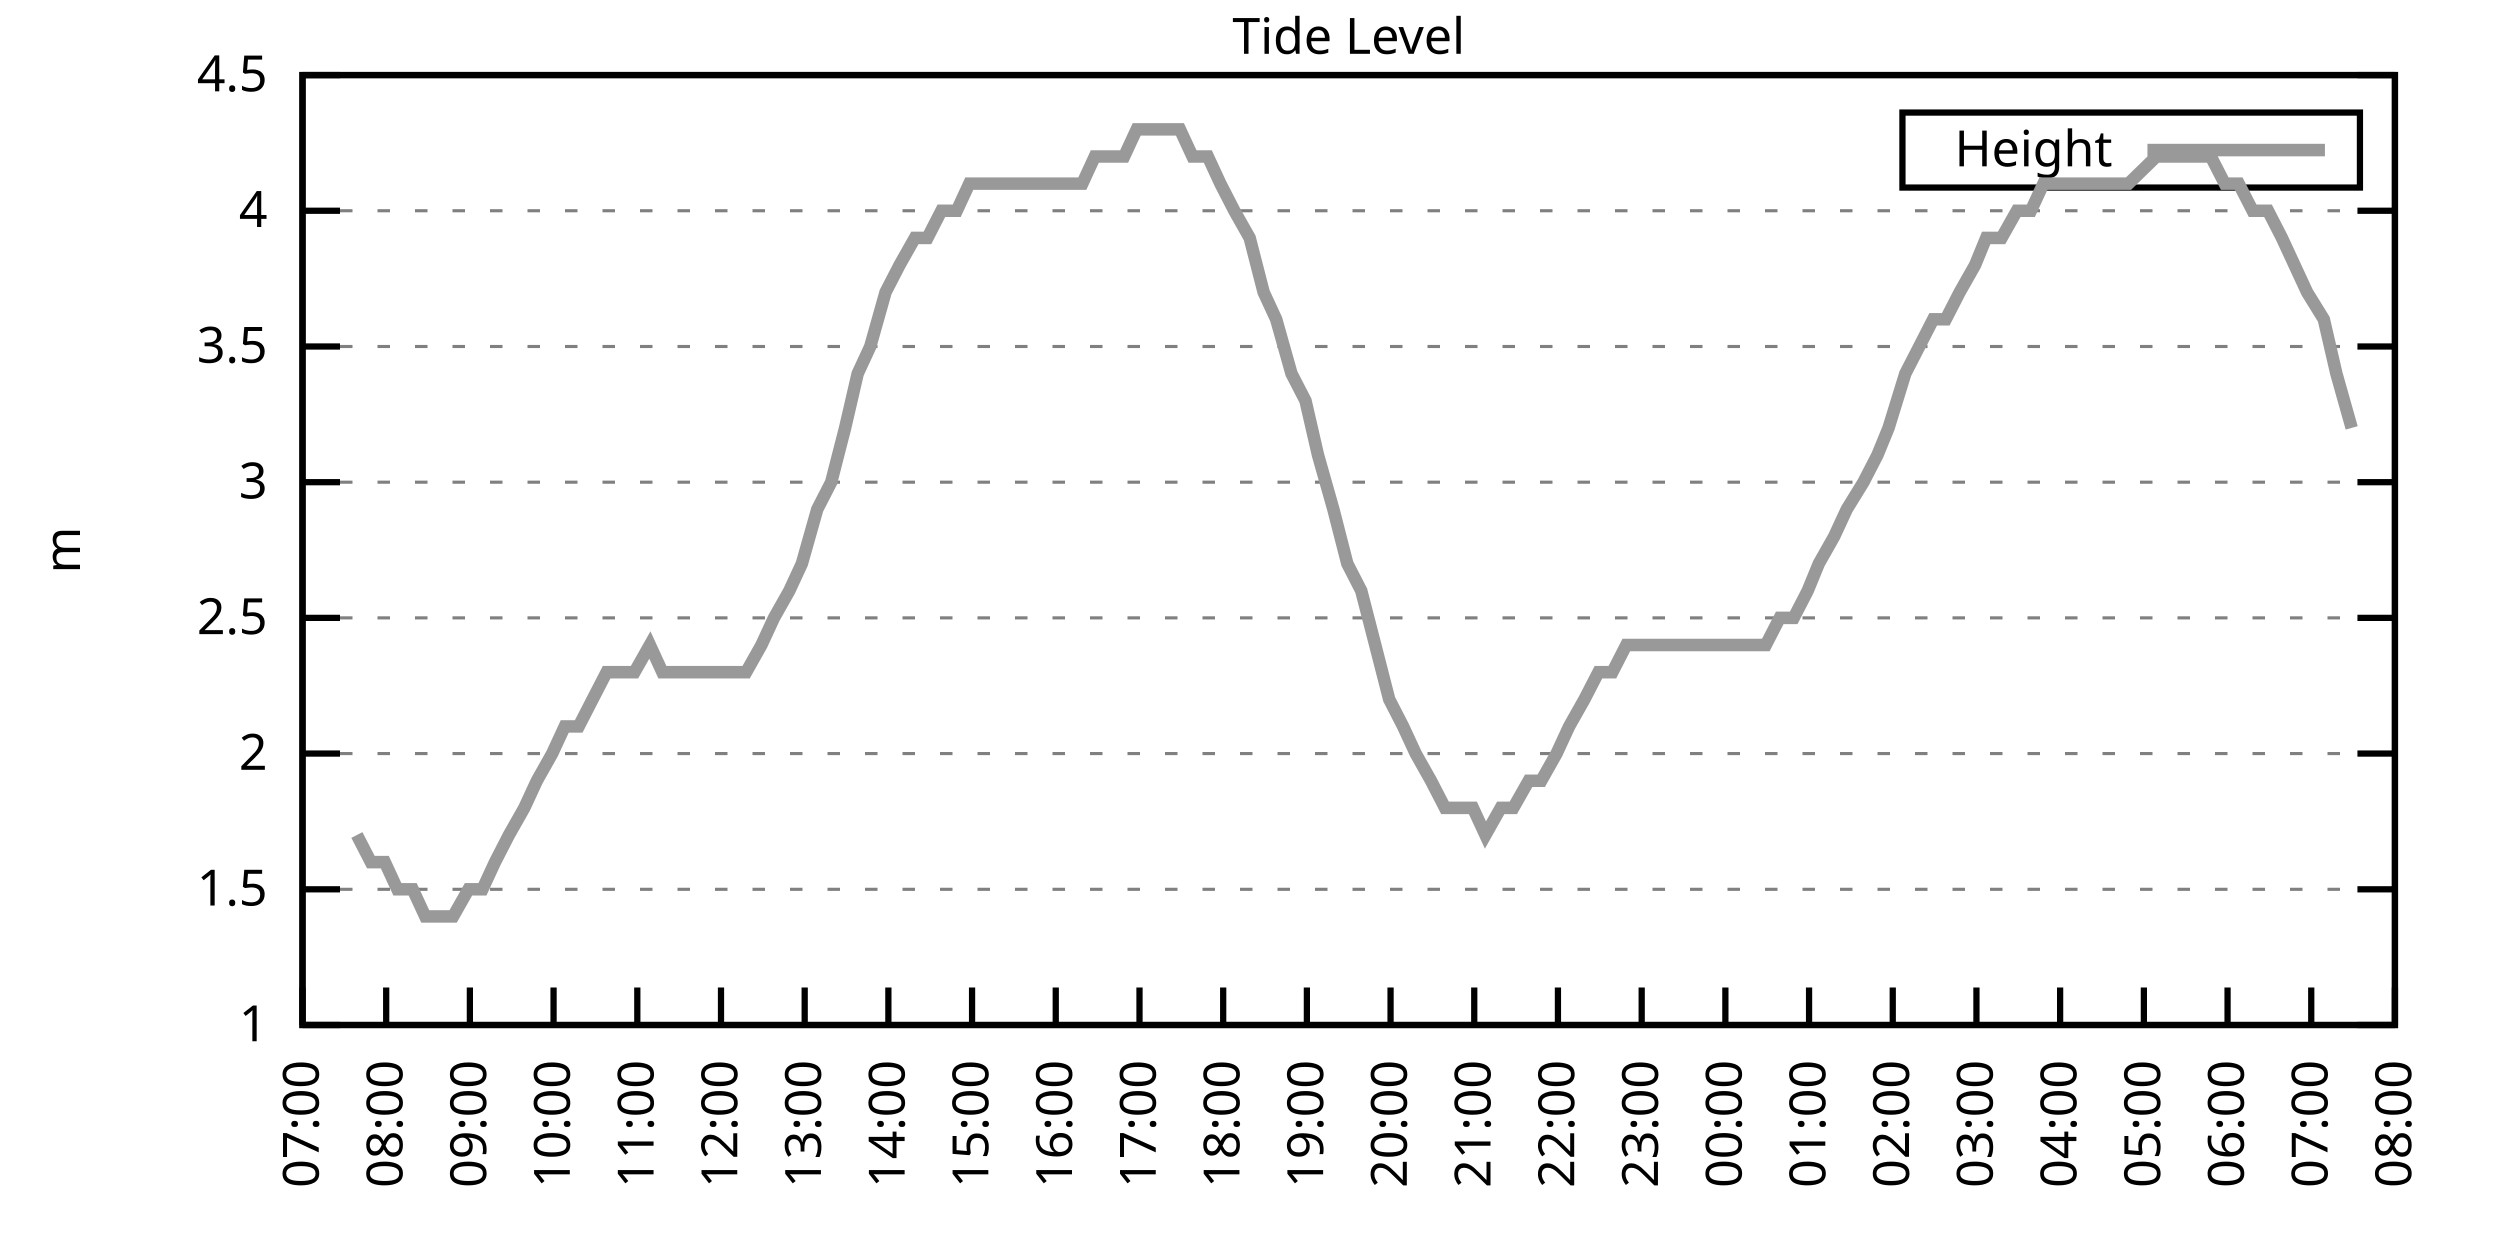
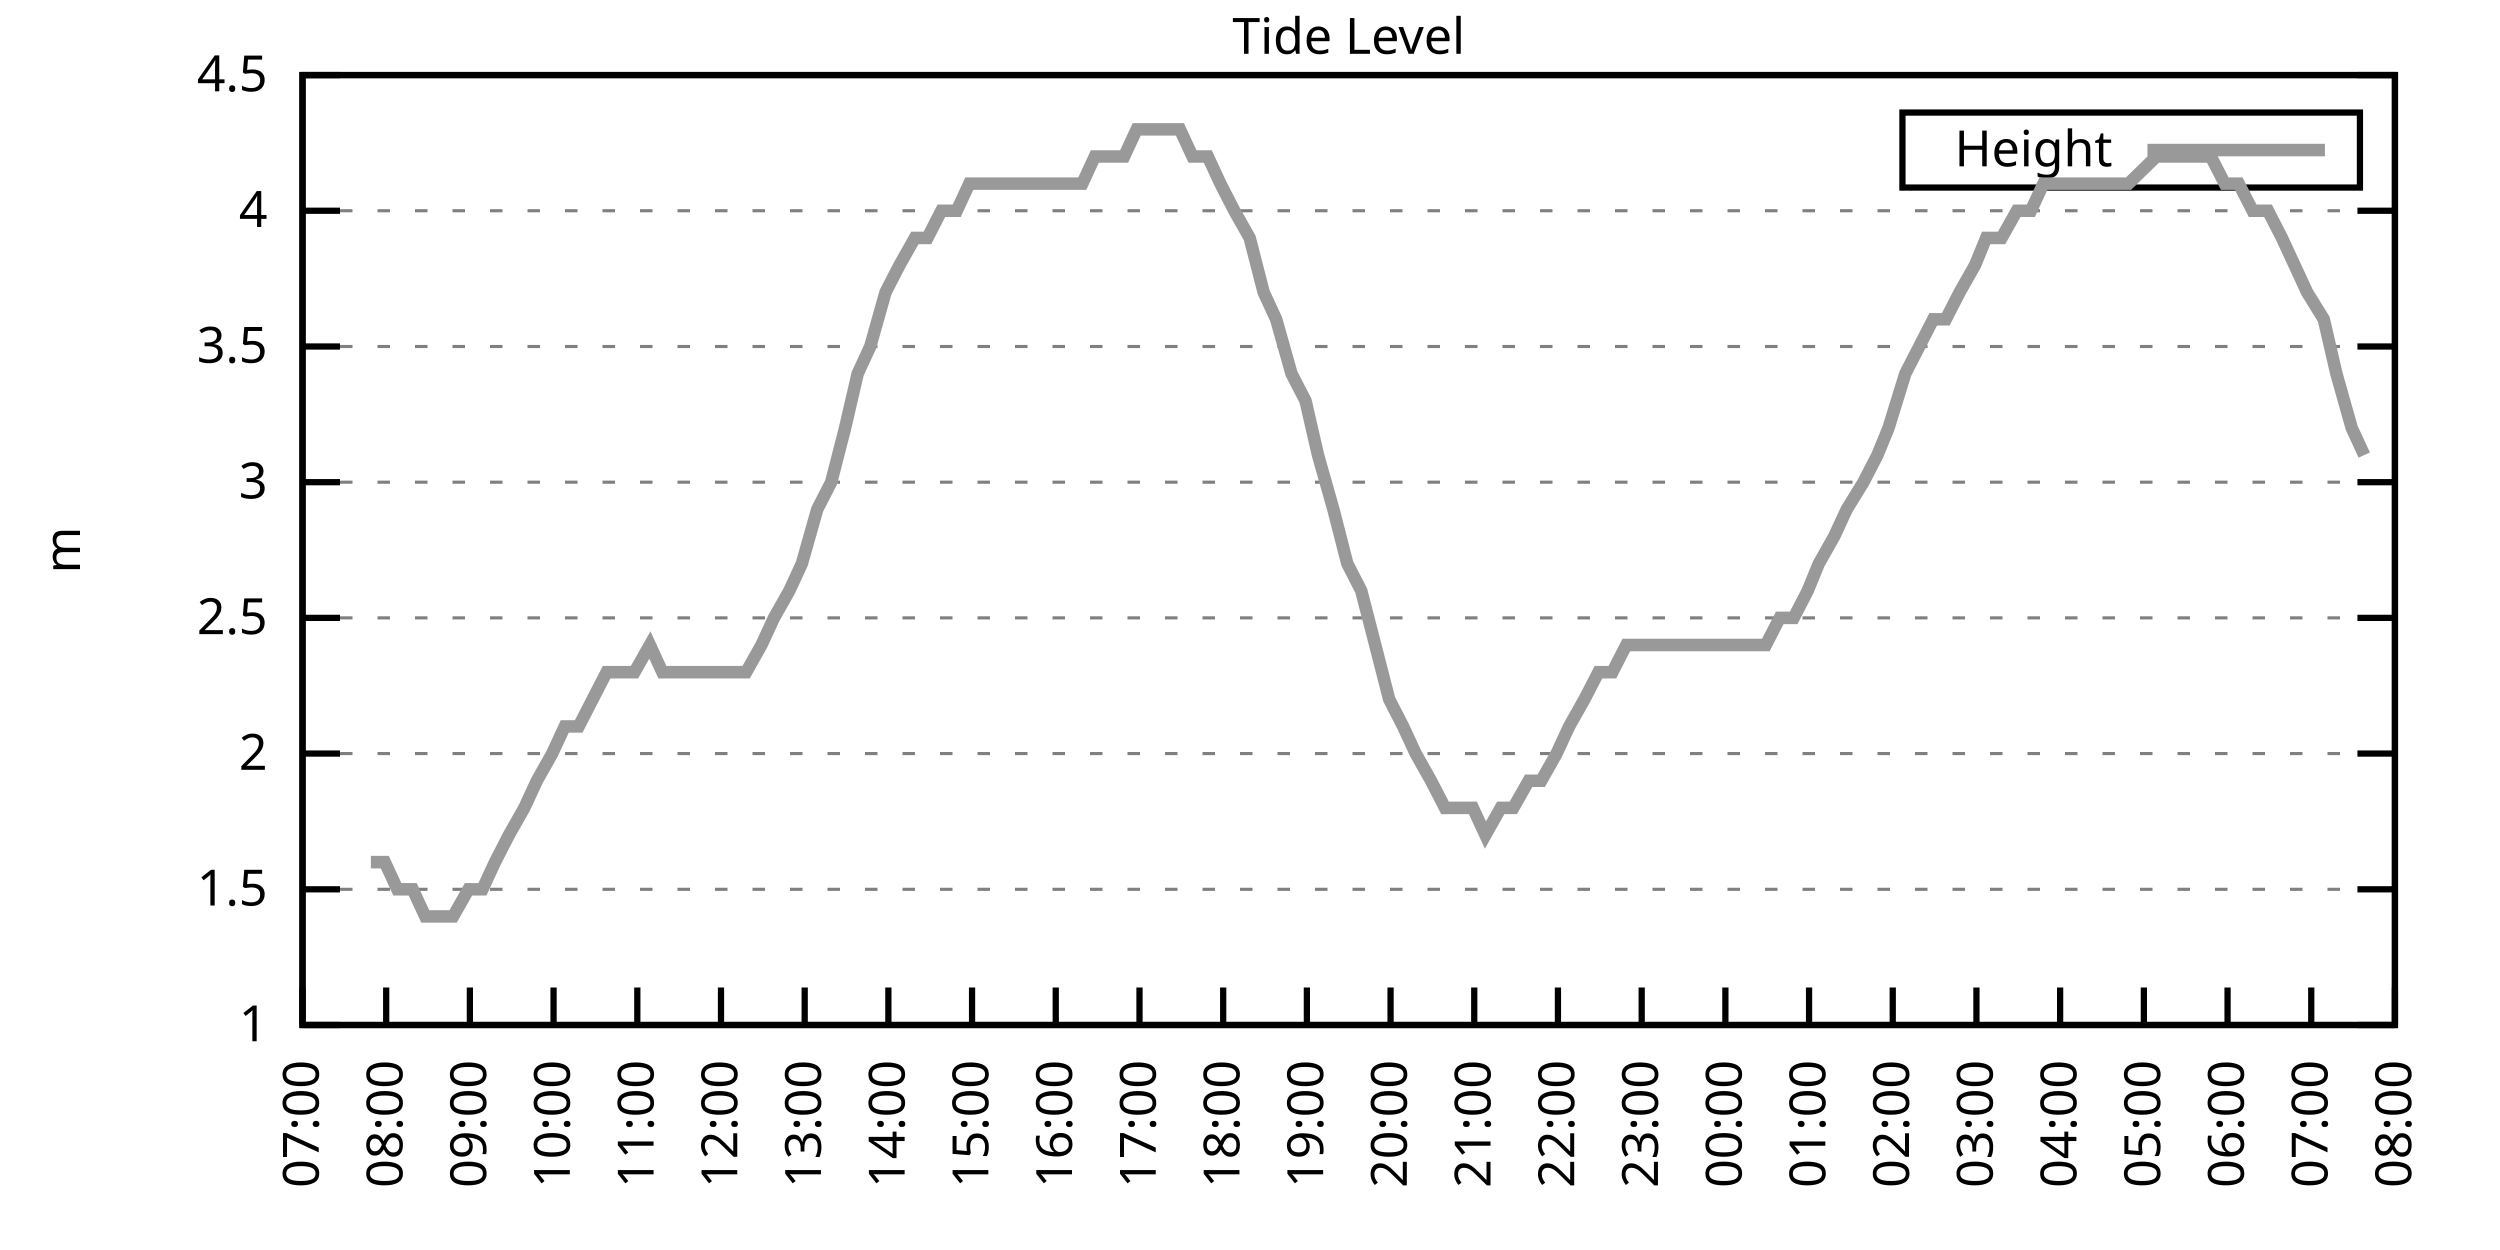
<svg xmlns="http://www.w3.org/2000/svg" xmlns:xlink="http://www.w3.org/1999/xlink" width="400" height="200" viewBox="0 0 400 200">
  <g id="gnuplot_canvas">
    <rect x="0" y="0" width="400" height="200" fill="none" />
    <defs>
      <circle id="gpDot" r="0.5" stroke-width="0.5" stroke="currentColor" />
      <path id="gpPt0" stroke-width="0.333" stroke="currentColor" d="M-1,0 h2 M0,-1 v2" />
      <path id="gpPt1" stroke-width="0.333" stroke="currentColor" d="M-1,-1 L1,1 M1,-1 L-1,1" />
      <path id="gpPt2" stroke-width="0.333" stroke="currentColor" d="M-1,0 L1,0 M0,-1 L0,1 M-1,-1 L1,1 M-1,1 L1,-1" />
      <rect id="gpPt3" stroke-width="0.333" stroke="currentColor" x="-1" y="-1" width="2" height="2" />
      <rect id="gpPt4" stroke-width="0.333" stroke="currentColor" fill="currentColor" x="-1" y="-1" width="2" height="2" />
      <circle id="gpPt5" stroke-width="0.333" stroke="currentColor" cx="0" cy="0" r="1" />
      <use xlink:href="#gpPt5" id="gpPt6" fill="currentColor" stroke="none" />
      <path id="gpPt7" stroke-width="0.333" stroke="currentColor" d="M0,-1.33 L-1.33,0.67 L1.33,0.67 z" />
      <use xlink:href="#gpPt7" id="gpPt8" fill="currentColor" stroke="none" />
      <use xlink:href="#gpPt7" id="gpPt9" stroke="currentColor" transform="rotate(180)" />
      <use xlink:href="#gpPt9" id="gpPt10" fill="currentColor" stroke="none" />
      <use xlink:href="#gpPt3" id="gpPt11" stroke="currentColor" transform="rotate(45)" />
      <use xlink:href="#gpPt11" id="gpPt12" fill="currentColor" stroke="none" />
      <path id="gpPt13" stroke-width="0.333" stroke="currentColor" d="M0,1.330 L1.265,0.411 L0.782,-1.067 L-0.782,-1.076 L-1.265,0.411 z" />
      <use xlink:href="#gpPt13" id="gpPt14" fill="currentColor" stroke="none" />
      <filter id="textbox" filterUnits="objectBoundingBox" x="0" y="0" height="1" width="1">
        <feFlood flood-color="white" flood-opacity="1" result="bgnd" />
        <feComposite in="SourceGraphic" in2="bgnd" operator="atop" />
      </filter>
      <filter id="greybox" filterUnits="objectBoundingBox" x="0" y="0" height="1" width="1">
        <feFlood flood-color="lightgrey" flood-opacity="1" result="grey" />
        <feComposite in="SourceGraphic" in2="grey" operator="atop" />
      </filter>
    </defs>
    <g fill="none" color="white" stroke="currentColor" stroke-width="1.00" stroke-linecap="butt" stroke-linejoin="miter">
</g>
    <g fill="none" color="black" stroke="currentColor" stroke-width="1.00" stroke-linecap="butt" stroke-linejoin="miter">
      <g stroke="none" shape-rendering="crispEdges">
        <polygon fill="rgb(255, 255, 255)" points="48.40,164.00 383.18,164.00 383.18,12.02 48.40,12.02 " />
      </g>
    </g>
    <g fill="none" color="black" stroke="currentColor" stroke-width="1.00" stroke-linecap="butt" stroke-linejoin="miter">
</g>
    <g fill="none" color="black" stroke="black" stroke-width="0.50" stroke-linecap="butt" stroke-linejoin="miter">
</g>
    <g fill="none" color="gray" stroke="currentColor" stroke-width="0.50" stroke-linecap="butt" stroke-linejoin="miter">
      <path stroke="gray" stroke-dasharray="2,4" class="gridline" d="M48.40,164.00 L383.19,164.00  " />
    </g>
    <g fill="none" color="gray" stroke="gray" stroke-width="1.00" stroke-linecap="butt" stroke-linejoin="miter">
</g>
    <g fill="none" color="black" stroke="currentColor" stroke-width="1.00" stroke-linecap="butt" stroke-linejoin="miter">
      <path stroke="black" d="M48.40,164.00 L54.40,164.00 M383.19,164.00 L377.19,164.00  " />
      <g transform="translate(42.80,166.60)" stroke="none" fill="black" font-family="Sans" font-size="8.00" text-anchor="end">
        <text>
          <tspan font-family="Sans"> 1</tspan>
        </text>
      </g>
    </g>
    <g fill="none" color="black" stroke="currentColor" stroke-width="1.00" stroke-linecap="butt" stroke-linejoin="miter">
</g>
    <g fill="none" color="black" stroke="black" stroke-width="0.50" stroke-linecap="butt" stroke-linejoin="miter">
</g>
    <g fill="none" color="gray" stroke="currentColor" stroke-width="0.50" stroke-linecap="butt" stroke-linejoin="miter">
      <path stroke="gray" stroke-dasharray="2,4" class="gridline" d="M48.40,142.29 L383.19,142.29  " />
    </g>
    <g fill="none" color="gray" stroke="gray" stroke-width="1.00" stroke-linecap="butt" stroke-linejoin="miter">
</g>
    <g fill="none" color="black" stroke="currentColor" stroke-width="1.00" stroke-linecap="butt" stroke-linejoin="miter">
      <path stroke="black" d="M48.40,142.29 L54.40,142.29 M383.19,142.29 L377.19,142.29  " />
      <g transform="translate(42.80,144.89)" stroke="none" fill="black" font-family="Sans" font-size="8.00" text-anchor="end">
        <text>
          <tspan font-family="Sans"> 1.5</tspan>
        </text>
      </g>
    </g>
    <g fill="none" color="black" stroke="currentColor" stroke-width="1.00" stroke-linecap="butt" stroke-linejoin="miter">
</g>
    <g fill="none" color="black" stroke="black" stroke-width="0.50" stroke-linecap="butt" stroke-linejoin="miter">
</g>
    <g fill="none" color="gray" stroke="currentColor" stroke-width="0.50" stroke-linecap="butt" stroke-linejoin="miter">
      <path stroke="gray" stroke-dasharray="2,4" class="gridline" d="M48.40,120.57 L383.19,120.57  " />
    </g>
    <g fill="none" color="gray" stroke="gray" stroke-width="1.00" stroke-linecap="butt" stroke-linejoin="miter">
</g>
    <g fill="none" color="black" stroke="currentColor" stroke-width="1.00" stroke-linecap="butt" stroke-linejoin="miter">
      <path stroke="black" d="M48.40,120.57 L54.40,120.57 M383.19,120.57 L377.19,120.57  " />
      <g transform="translate(42.80,123.17)" stroke="none" fill="black" font-family="Sans" font-size="8.00" text-anchor="end">
        <text>
          <tspan font-family="Sans"> 2</tspan>
        </text>
      </g>
    </g>
    <g fill="none" color="black" stroke="currentColor" stroke-width="1.00" stroke-linecap="butt" stroke-linejoin="miter">
</g>
    <g fill="none" color="black" stroke="black" stroke-width="0.50" stroke-linecap="butt" stroke-linejoin="miter">
</g>
    <g fill="none" color="gray" stroke="currentColor" stroke-width="0.50" stroke-linecap="butt" stroke-linejoin="miter">
      <path stroke="gray" stroke-dasharray="2,4" class="gridline" d="M48.40,98.86 L383.19,98.86  " />
    </g>
    <g fill="none" color="gray" stroke="gray" stroke-width="1.00" stroke-linecap="butt" stroke-linejoin="miter">
</g>
    <g fill="none" color="black" stroke="currentColor" stroke-width="1.00" stroke-linecap="butt" stroke-linejoin="miter">
      <path stroke="black" d="M48.40,98.86 L54.40,98.86 M383.19,98.86 L377.19,98.86  " />
      <g transform="translate(42.80,101.46)" stroke="none" fill="black" font-family="Sans" font-size="8.00" text-anchor="end">
        <text>
          <tspan font-family="Sans"> 2.5</tspan>
        </text>
      </g>
    </g>
    <g fill="none" color="black" stroke="currentColor" stroke-width="1.00" stroke-linecap="butt" stroke-linejoin="miter">
</g>
    <g fill="none" color="black" stroke="black" stroke-width="0.50" stroke-linecap="butt" stroke-linejoin="miter">
</g>
    <g fill="none" color="gray" stroke="currentColor" stroke-width="0.50" stroke-linecap="butt" stroke-linejoin="miter">
      <path stroke="gray" stroke-dasharray="2,4" class="gridline" d="M48.40,77.15 L383.19,77.15  " />
    </g>
    <g fill="none" color="gray" stroke="gray" stroke-width="1.00" stroke-linecap="butt" stroke-linejoin="miter">
</g>
    <g fill="none" color="black" stroke="currentColor" stroke-width="1.00" stroke-linecap="butt" stroke-linejoin="miter">
      <path stroke="black" d="M48.40,77.15 L54.40,77.15 M383.19,77.15 L377.19,77.15  " />
      <g transform="translate(42.80,79.75)" stroke="none" fill="black" font-family="Sans" font-size="8.00" text-anchor="end">
        <text>
          <tspan font-family="Sans"> 3</tspan>
        </text>
      </g>
    </g>
    <g fill="none" color="black" stroke="currentColor" stroke-width="1.00" stroke-linecap="butt" stroke-linejoin="miter">
</g>
    <g fill="none" color="black" stroke="black" stroke-width="0.50" stroke-linecap="butt" stroke-linejoin="miter">
</g>
    <g fill="none" color="gray" stroke="currentColor" stroke-width="0.50" stroke-linecap="butt" stroke-linejoin="miter">
      <path stroke="gray" stroke-dasharray="2,4" class="gridline" d="M48.40,55.44 L383.19,55.44  " />
    </g>
    <g fill="none" color="gray" stroke="gray" stroke-width="1.00" stroke-linecap="butt" stroke-linejoin="miter">
</g>
    <g fill="none" color="black" stroke="currentColor" stroke-width="1.00" stroke-linecap="butt" stroke-linejoin="miter">
      <path stroke="black" d="M48.40,55.44 L54.40,55.44 M383.19,55.44 L377.19,55.44  " />
      <g transform="translate(42.80,58.04)" stroke="none" fill="black" font-family="Sans" font-size="8.00" text-anchor="end">
        <text>
          <tspan font-family="Sans"> 3.5</tspan>
        </text>
      </g>
    </g>
    <g fill="none" color="black" stroke="currentColor" stroke-width="1.00" stroke-linecap="butt" stroke-linejoin="miter">
</g>
    <g fill="none" color="black" stroke="black" stroke-width="0.50" stroke-linecap="butt" stroke-linejoin="miter">
</g>
    <g fill="none" color="gray" stroke="currentColor" stroke-width="0.50" stroke-linecap="butt" stroke-linejoin="miter">
      <path stroke="gray" stroke-dasharray="2,4" class="gridline" d="M48.40,33.72 L383.19,33.72  " />
    </g>
    <g fill="none" color="gray" stroke="gray" stroke-width="1.00" stroke-linecap="butt" stroke-linejoin="miter">
</g>
    <g fill="none" color="black" stroke="currentColor" stroke-width="1.00" stroke-linecap="butt" stroke-linejoin="miter">
      <path stroke="black" d="M48.40,33.72 L54.40,33.72 M383.19,33.72 L377.19,33.72  " />
      <g transform="translate(42.80,36.32)" stroke="none" fill="black" font-family="Sans" font-size="8.00" text-anchor="end">
        <text>
          <tspan font-family="Sans"> 4</tspan>
        </text>
      </g>
    </g>
    <g fill="none" color="black" stroke="currentColor" stroke-width="1.00" stroke-linecap="butt" stroke-linejoin="miter">
</g>
    <g fill="none" color="black" stroke="black" stroke-width="0.50" stroke-linecap="butt" stroke-linejoin="miter">
</g>
    <g fill="none" color="gray" stroke="currentColor" stroke-width="0.50" stroke-linecap="butt" stroke-linejoin="miter">
      <path stroke="gray" stroke-dasharray="2,4" class="gridline" d="M48.40,12.01 L383.19,12.01  " />
    </g>
    <g fill="none" color="gray" stroke="gray" stroke-width="1.00" stroke-linecap="butt" stroke-linejoin="miter">
</g>
    <g fill="none" color="black" stroke="currentColor" stroke-width="1.00" stroke-linecap="butt" stroke-linejoin="miter">
      <path stroke="black" d="M48.40,12.01 L54.40,12.01 M383.19,12.01 L377.19,12.01  " />
      <g transform="translate(42.80,14.61)" stroke="none" fill="black" font-family="Sans" font-size="8.00" text-anchor="end">
        <text>
          <tspan font-family="Sans"> 4.5</tspan>
        </text>
      </g>
    </g>
    <g fill="none" color="black" stroke="currentColor" stroke-width="1.00" stroke-linecap="butt" stroke-linejoin="miter">
      <path stroke="black" d="M48.40,164.00 L48.40,158.00  " />
      <g transform="translate(51.00,169.60) rotate(270.00)" stroke="none" fill="black" font-family="Sans" font-size="8.00" text-anchor="end">
        <text>
          <tspan font-family="Sans">07:00</tspan>
        </text>
      </g>
    </g>
    <g fill="none" color="black" stroke="currentColor" stroke-width="1.00" stroke-linecap="butt" stroke-linejoin="miter">
      <path stroke="black" d="M61.79,164.00 L61.79,158.00  " />
      <g transform="translate(64.39,169.60) rotate(270.00)" stroke="none" fill="black" font-family="Sans" font-size="8.00" text-anchor="end">
        <text>
          <tspan font-family="Sans">08:00</tspan>
        </text>
      </g>
    </g>
    <g fill="none" color="black" stroke="currentColor" stroke-width="1.00" stroke-linecap="butt" stroke-linejoin="miter">
      <path stroke="black" d="M75.18,164.00 L75.18,158.00  " />
      <g transform="translate(77.78,169.60) rotate(270.00)" stroke="none" fill="black" font-family="Sans" font-size="8.00" text-anchor="end">
        <text>
          <tspan font-family="Sans">09:00</tspan>
        </text>
      </g>
    </g>
    <g fill="none" color="black" stroke="currentColor" stroke-width="1.00" stroke-linecap="butt" stroke-linejoin="miter">
      <path stroke="black" d="M88.57,164.00 L88.57,158.00  " />
      <g transform="translate(91.17,169.60) rotate(270.00)" stroke="none" fill="black" font-family="Sans" font-size="8.00" text-anchor="end">
        <text>
          <tspan font-family="Sans">10:00</tspan>
        </text>
      </g>
    </g>
    <g fill="none" color="black" stroke="currentColor" stroke-width="1.00" stroke-linecap="butt" stroke-linejoin="miter">
      <path stroke="black" d="M101.97,164.00 L101.97,158.00  " />
      <g transform="translate(104.57,169.60) rotate(270.00)" stroke="none" fill="black" font-family="Sans" font-size="8.00" text-anchor="end">
        <text>
          <tspan font-family="Sans">11:00</tspan>
        </text>
      </g>
    </g>
    <g fill="none" color="black" stroke="currentColor" stroke-width="1.00" stroke-linecap="butt" stroke-linejoin="miter">
      <path stroke="black" d="M115.36,164.00 L115.36,158.00  " />
      <g transform="translate(117.96,169.60) rotate(270.00)" stroke="none" fill="black" font-family="Sans" font-size="8.00" text-anchor="end">
        <text>
          <tspan font-family="Sans">12:00</tspan>
        </text>
      </g>
    </g>
    <g fill="none" color="black" stroke="currentColor" stroke-width="1.00" stroke-linecap="butt" stroke-linejoin="miter">
      <path stroke="black" d="M128.75,164.00 L128.75,158.00  " />
      <g transform="translate(131.35,169.60) rotate(270.00)" stroke="none" fill="black" font-family="Sans" font-size="8.00" text-anchor="end">
        <text>
          <tspan font-family="Sans">13:00</tspan>
        </text>
      </g>
    </g>
    <g fill="none" color="black" stroke="currentColor" stroke-width="1.00" stroke-linecap="butt" stroke-linejoin="miter">
      <path stroke="black" d="M142.14,164.00 L142.14,158.00  " />
      <g transform="translate(144.74,169.60) rotate(270.00)" stroke="none" fill="black" font-family="Sans" font-size="8.00" text-anchor="end">
        <text>
          <tspan font-family="Sans">14:00</tspan>
        </text>
      </g>
    </g>
    <g fill="none" color="black" stroke="currentColor" stroke-width="1.00" stroke-linecap="butt" stroke-linejoin="miter">
      <path stroke="black" d="M155.53,164.00 L155.53,158.00  " />
      <g transform="translate(158.13,169.60) rotate(270.00)" stroke="none" fill="black" font-family="Sans" font-size="8.00" text-anchor="end">
        <text>
          <tspan font-family="Sans">15:00</tspan>
        </text>
      </g>
    </g>
    <g fill="none" color="black" stroke="currentColor" stroke-width="1.00" stroke-linecap="butt" stroke-linejoin="miter">
      <path stroke="black" d="M168.92,164.00 L168.92,158.00  " />
      <g transform="translate(171.52,169.60) rotate(270.00)" stroke="none" fill="black" font-family="Sans" font-size="8.00" text-anchor="end">
        <text>
          <tspan font-family="Sans">16:00</tspan>
        </text>
      </g>
    </g>
    <g fill="none" color="black" stroke="currentColor" stroke-width="1.00" stroke-linecap="butt" stroke-linejoin="miter">
      <path stroke="black" d="M182.32,164.00 L182.32,158.00  " />
      <g transform="translate(184.92,169.60) rotate(270.00)" stroke="none" fill="black" font-family="Sans" font-size="8.00" text-anchor="end">
        <text>
          <tspan font-family="Sans">17:00</tspan>
        </text>
      </g>
    </g>
    <g fill="none" color="black" stroke="currentColor" stroke-width="1.00" stroke-linecap="butt" stroke-linejoin="miter">
      <path stroke="black" d="M195.71,164.00 L195.71,158.00  " />
      <g transform="translate(198.31,169.60) rotate(270.00)" stroke="none" fill="black" font-family="Sans" font-size="8.00" text-anchor="end">
        <text>
          <tspan font-family="Sans">18:00</tspan>
        </text>
      </g>
    </g>
    <g fill="none" color="black" stroke="currentColor" stroke-width="1.00" stroke-linecap="butt" stroke-linejoin="miter">
      <path stroke="black" d="M209.10,164.00 L209.10,158.00  " />
      <g transform="translate(211.70,169.60) rotate(270.00)" stroke="none" fill="black" font-family="Sans" font-size="8.00" text-anchor="end">
        <text>
          <tspan font-family="Sans">19:00</tspan>
        </text>
      </g>
    </g>
    <g fill="none" color="black" stroke="currentColor" stroke-width="1.00" stroke-linecap="butt" stroke-linejoin="miter">
      <path stroke="black" d="M222.49,164.00 L222.49,158.00  " />
      <g transform="translate(225.09,169.60) rotate(270.00)" stroke="none" fill="black" font-family="Sans" font-size="8.00" text-anchor="end">
        <text>
          <tspan font-family="Sans">20:00</tspan>
        </text>
      </g>
    </g>
    <g fill="none" color="black" stroke="currentColor" stroke-width="1.00" stroke-linecap="butt" stroke-linejoin="miter">
      <path stroke="black" d="M235.88,164.00 L235.88,158.00  " />
      <g transform="translate(238.48,169.60) rotate(270.00)" stroke="none" fill="black" font-family="Sans" font-size="8.00" text-anchor="end">
        <text>
          <tspan font-family="Sans">21:00</tspan>
        </text>
      </g>
    </g>
    <g fill="none" color="black" stroke="currentColor" stroke-width="1.00" stroke-linecap="butt" stroke-linejoin="miter">
      <path stroke="black" d="M249.27,164.00 L249.27,158.00  " />
      <g transform="translate(251.87,169.60) rotate(270.00)" stroke="none" fill="black" font-family="Sans" font-size="8.00" text-anchor="end">
        <text>
          <tspan font-family="Sans">22:00</tspan>
        </text>
      </g>
    </g>
    <g fill="none" color="black" stroke="currentColor" stroke-width="1.00" stroke-linecap="butt" stroke-linejoin="miter">
      <path stroke="black" d="M262.67,164.00 L262.67,158.00  " />
      <g transform="translate(265.27,169.60) rotate(270.00)" stroke="none" fill="black" font-family="Sans" font-size="8.00" text-anchor="end">
        <text>
          <tspan font-family="Sans">23:00</tspan>
        </text>
      </g>
    </g>
    <g fill="none" color="black" stroke="currentColor" stroke-width="1.00" stroke-linecap="butt" stroke-linejoin="miter">
      <path stroke="black" d="M276.06,164.00 L276.06,158.00  " />
      <g transform="translate(278.66,169.60) rotate(270.00)" stroke="none" fill="black" font-family="Sans" font-size="8.00" text-anchor="end">
        <text>
          <tspan font-family="Sans">00:00</tspan>
        </text>
      </g>
    </g>
    <g fill="none" color="black" stroke="currentColor" stroke-width="1.00" stroke-linecap="butt" stroke-linejoin="miter">
      <path stroke="black" d="M289.45,164.00 L289.45,158.00  " />
      <g transform="translate(292.05,169.60) rotate(270.00)" stroke="none" fill="black" font-family="Sans" font-size="8.00" text-anchor="end">
        <text>
          <tspan font-family="Sans">01:00</tspan>
        </text>
      </g>
    </g>
    <g fill="none" color="black" stroke="currentColor" stroke-width="1.00" stroke-linecap="butt" stroke-linejoin="miter">
      <path stroke="black" d="M302.84,164.00 L302.84,158.00  " />
      <g transform="translate(305.44,169.60) rotate(270.00)" stroke="none" fill="black" font-family="Sans" font-size="8.00" text-anchor="end">
        <text>
          <tspan font-family="Sans">02:00</tspan>
        </text>
      </g>
    </g>
    <g fill="none" color="black" stroke="currentColor" stroke-width="1.00" stroke-linecap="butt" stroke-linejoin="miter">
      <path stroke="black" d="M316.23,164.00 L316.23,158.00  " />
      <g transform="translate(318.83,169.60) rotate(270.00)" stroke="none" fill="black" font-family="Sans" font-size="8.00" text-anchor="end">
        <text>
          <tspan font-family="Sans">03:00</tspan>
        </text>
      </g>
    </g>
    <g fill="none" color="black" stroke="currentColor" stroke-width="1.00" stroke-linecap="butt" stroke-linejoin="miter">
      <path stroke="black" d="M329.62,164.00 L329.62,158.00  " />
      <g transform="translate(332.22,169.60) rotate(270.00)" stroke="none" fill="black" font-family="Sans" font-size="8.00" text-anchor="end">
        <text>
          <tspan font-family="Sans">04:00</tspan>
        </text>
      </g>
    </g>
    <g fill="none" color="black" stroke="currentColor" stroke-width="1.00" stroke-linecap="butt" stroke-linejoin="miter">
      <path stroke="black" d="M343.02,164.00 L343.02,158.00  " />
      <g transform="translate(345.62,169.60) rotate(270.00)" stroke="none" fill="black" font-family="Sans" font-size="8.00" text-anchor="end">
        <text>
          <tspan font-family="Sans">05:00</tspan>
        </text>
      </g>
    </g>
    <g fill="none" color="black" stroke="currentColor" stroke-width="1.00" stroke-linecap="butt" stroke-linejoin="miter">
      <path stroke="black" d="M356.41,164.00 L356.41,158.00  " />
      <g transform="translate(359.01,169.60) rotate(270.00)" stroke="none" fill="black" font-family="Sans" font-size="8.00" text-anchor="end">
        <text>
          <tspan font-family="Sans">06:00</tspan>
        </text>
      </g>
    </g>
    <g fill="none" color="black" stroke="currentColor" stroke-width="1.00" stroke-linecap="butt" stroke-linejoin="miter">
      <path stroke="black" d="M369.80,164.00 L369.80,158.00  " />
      <g transform="translate(372.40,169.60) rotate(270.00)" stroke="none" fill="black" font-family="Sans" font-size="8.00" text-anchor="end">
        <text>
          <tspan font-family="Sans">07:00</tspan>
        </text>
      </g>
    </g>
    <g fill="none" color="black" stroke="currentColor" stroke-width="1.00" stroke-linecap="butt" stroke-linejoin="miter">
      <path stroke="black" d="M383.19,164.00 L383.19,158.00  " />
      <g transform="translate(385.79,169.60) rotate(270.00)" stroke="none" fill="black" font-family="Sans" font-size="8.00" text-anchor="end">
        <text>
          <tspan font-family="Sans">08:00</tspan>
        </text>
      </g>
    </g>
    <g fill="none" color="black" stroke="currentColor" stroke-width="1.00" stroke-linecap="butt" stroke-linejoin="miter">
</g>
    <g fill="none" color="black" stroke="currentColor" stroke-width="1.00" stroke-linecap="butt" stroke-linejoin="miter">
      <path stroke="black" d="M48.40,12.01 L48.40,164.00 L383.19,164.00 L383.19,12.01 L48.40,12.01 Z  " />
    </g>
    <g fill="none" color="black" stroke="currentColor" stroke-width="1.00" stroke-linecap="butt" stroke-linejoin="miter">
</g>
    <g fill="none" color="black" stroke="currentColor" stroke-width="1.00" stroke-linecap="butt" stroke-linejoin="miter">
      <path stroke="black" d="M304.39,30.01 L304.39,18.01 L377.59,18.01 L377.59,30.01 L304.39,30.01 Z  " />
    </g>
    <g id="Tide_level_plot_1">
      <g fill="none" color="white" stroke="black" stroke-width="2.00" stroke-linecap="butt" stroke-linejoin="miter">
</g>
      <g fill="none" color="black" stroke="currentColor" stroke-width="2.00" stroke-linecap="butt" stroke-linejoin="miter">
        <g transform="translate(337.99,26.61)" stroke="none" fill="black" font-family="Sans" font-size="8.00" text-anchor="end">
          <text>
            <tspan font-family="Sans">Height</tspan>
          </text>
        </g>
      </g>
      <g fill="none" color="black" stroke="currentColor" stroke-width="2.00" stroke-linecap="butt" stroke-linejoin="miter">
-         <path stroke="rgb(153, 153, 153)" d="M343.59,24.01 L371.99,24.01 M57.10,133.60 L59.34,137.94 L61.57,137.94 L63.58,142.29 L66.03,142.29 L68.04,146.63   L70.50,146.63 L72.50,146.63 L74.96,142.29 L77.19,142.29 L79.20,137.94 L81.43,133.60 L83.89,129.26 L85.90,124.92   L88.35,120.57 L90.36,116.23 L92.59,116.23 L94.82,111.89 L97.06,107.55 L99.51,107.55 L101.52,107.55 L103.98,103.20   L105.98,107.55 L108.44,107.55 L110.45,107.55 L112.90,107.55 L114.91,107.55 L117.37,107.55 L119.38,107.55 L121.83,103.20   L123.84,98.86 L126.29,94.52 L128.30,90.18 L130.76,81.49 L132.99,77.15 L135.22,68.46 L137.23,59.78 L139.24,55.44   L141.69,46.75 L143.93,42.41 L146.38,38.07 L148.39,38.07 L150.62,33.72 L153.08,33.72 L155.09,29.38 L157.54,29.38   L159.55,29.38 L162.01,29.38 L164.01,29.38 L166.25,29.38 L168.70,29.38 L170.71,29.38 L173.17,29.38 L175.17,25.04   L177.41,25.04 L179.86,25.04 L181.87,20.70 L184.10,20.70 L186.56,20.70 L188.79,20.70 L190.80,25.04 L193.25,25.04   L195.26,29.38 L197.49,33.72 L199.95,38.07 L202.18,46.75 L204.19,51.09 L206.64,59.78 L208.88,64.12 L210.88,72.81   L213.34,81.49 L215.57,90.18 L217.80,94.52 L220.04,103.20 L222.27,111.89 L224.50,116.23 L226.51,120.57 L228.96,124.92   L231.20,129.26 L233.20,129.26 L235.66,129.26 L237.67,133.60 L240.12,129.26 L242.13,129.26 L244.59,124.92 L246.60,124.92   L249.05,120.57 L251.06,116.23 L253.51,111.89 L255.75,107.55 L257.98,107.55 L260.21,103.20 L262.44,103.20 L264.67,103.20   L266.91,103.20 L268.92,103.20 L271.37,103.20 L273.38,103.20 L275.83,103.20 L277.84,103.20 L280.30,103.20 L282.53,103.20   L284.76,98.86 L286.99,98.86 L289.23,94.52 L291.01,90.18 L293.47,85.83 L295.48,81.49 L298.15,77.15 L300.39,72.81   L302.17,68.46 L304.85,59.78 L307.08,55.44 L309.31,51.09 L311.32,51.09 L313.55,46.75 L316.01,42.41 L317.79,38.07   L320.25,38.07 L322.70,33.72 L324.94,33.72 L326.95,29.38 L329.40,29.38 L331.41,29.38 L333.86,29.38 L336.10,29.38   L338.10,29.38 L340.56,29.38 L345.02,25.04 L347.03,25.04 L349.49,25.04 L353.73,25.04 L355.96,29.38 L358.19,29.38   L360.42,33.72 L362.88,33.72 L365.11,38.07 L367.12,42.41 L369.13,46.75 L371.81,51.09 L373.82,59.78 L376.27,68.46    " />
+         <path stroke="rgb(153, 153, 153)" d="M343.59,24.01 L371.99,24.01 M59.34,137.94 L61.57,137.94 L63.58,142.29 L66.03,142.29 L68.04,146.63 L70.50,146.63   L72.50,146.63 L74.96,142.29 L77.19,142.29 L79.20,137.94 L81.43,133.60 L83.89,129.26 L85.90,124.92 L88.35,120.57   L90.36,116.23 L92.59,116.23 L94.82,111.89 L97.06,107.55 L99.51,107.55 L101.52,107.55 L103.98,103.20 L105.98,107.55   L108.44,107.55 L110.45,107.55 L112.90,107.55 L114.91,107.55 L117.37,107.55 L119.38,107.55 L121.83,103.20 L123.84,98.86   L126.29,94.52 L128.30,90.18 L130.76,81.49 L132.99,77.15 L135.22,68.46 L137.23,59.78 L139.24,55.44 L141.69,46.75   L143.93,42.41 L146.38,38.07 L148.39,38.07 L150.62,33.72 L153.08,33.72 L155.09,29.38 L157.54,29.38 L159.55,29.38   L162.01,29.38 L164.01,29.38 L166.25,29.38 L168.70,29.38 L170.71,29.38 L173.17,29.38 L175.17,25.04 L177.41,25.04   L179.86,25.04 L181.87,20.70 L184.10,20.70 L186.56,20.70 L188.79,20.70 L190.80,25.04 L193.25,25.04 L195.26,29.38   L197.49,33.72 L199.95,38.07 L202.18,46.75 L204.19,51.09 L206.64,59.78 L208.88,64.12 L210.88,72.81 L213.34,81.49   L215.57,90.18 L217.80,94.52 L220.04,103.20 L222.27,111.89 L224.50,116.23 L226.51,120.57 L228.96,124.92 L231.20,129.26   L233.20,129.26 L235.66,129.26 L237.67,133.60 L240.12,129.26 L242.13,129.26 L244.59,124.92 L246.60,124.92 L249.05,120.57   L251.06,116.23 L253.51,111.89 L255.75,107.55 L257.98,107.55 L260.21,103.20 L262.44,103.20 L264.67,103.20 L266.91,103.20   L268.92,103.20 L271.37,103.20 L273.38,103.20 L275.83,103.20 L277.84,103.20 L280.30,103.20 L282.53,103.20 L284.76,98.86   L286.99,98.86 L289.23,94.52 L291.01,90.18 L293.47,85.83 L295.48,81.49 L298.15,77.15 L300.39,72.81 L302.17,68.46   L304.85,59.78 L307.08,55.44 L309.31,51.09 L311.32,51.09 L313.55,46.75 L316.01,42.41 L317.79,38.07 L320.25,38.07   L322.70,33.72 L324.94,33.72 L326.95,29.38 L329.40,29.38 L331.41,29.38 L333.86,29.38 L336.10,29.38 L338.10,29.38   L340.56,29.38 L345.02,25.04 L347.03,25.04 L349.49,25.04 L353.73,25.04 L355.96,29.38 L358.19,29.38 L360.42,33.72   L362.88,33.72 L365.11,38.07 L367.12,42.41 L369.13,46.75 L371.81,51.09 L373.82,59.78 L376.27,68.46 L378.28,72.81    " />
      </g>
    </g>
    <g fill="none" color="black" stroke="currentColor" stroke-width="2.00" stroke-linecap="butt" stroke-linejoin="miter">
</g>
    <g fill="none" color="black" stroke="black" stroke-width="1.00" stroke-linecap="butt" stroke-linejoin="miter">
</g>
    <g fill="none" color="black" stroke="currentColor" stroke-width="1.00" stroke-linecap="butt" stroke-linejoin="miter">
      <path stroke="black" d="M48.40,12.01 L48.40,164.00 L383.19,164.00 L383.19,12.01 L48.40,12.01 Z  " />
      <g transform="translate(12.80,88.01) rotate(270.00)" stroke="none" fill="black" font-family="Sans" font-size="8.00" text-anchor="middle">
        <text>
          <tspan font-family="Sans">m</tspan>
        </text>
      </g>
    </g>
    <g fill="none" color="black" stroke="currentColor" stroke-width="1.00" stroke-linecap="butt" stroke-linejoin="miter">
</g>
    <g fill="none" color="black" stroke="currentColor" stroke-width="1.00" stroke-linecap="butt" stroke-linejoin="miter">
      <g transform="translate(215.79,8.61)" stroke="none" fill="black" font-family="Sans" font-size="8.00" text-anchor="middle">
        <text>
          <tspan font-family="Sans">Tide Level</tspan>
        </text>
      </g>
    </g>
    <g fill="none" color="black" stroke="currentColor" stroke-width="1.00" stroke-linecap="butt" stroke-linejoin="miter">
</g>
  </g>
</svg>
